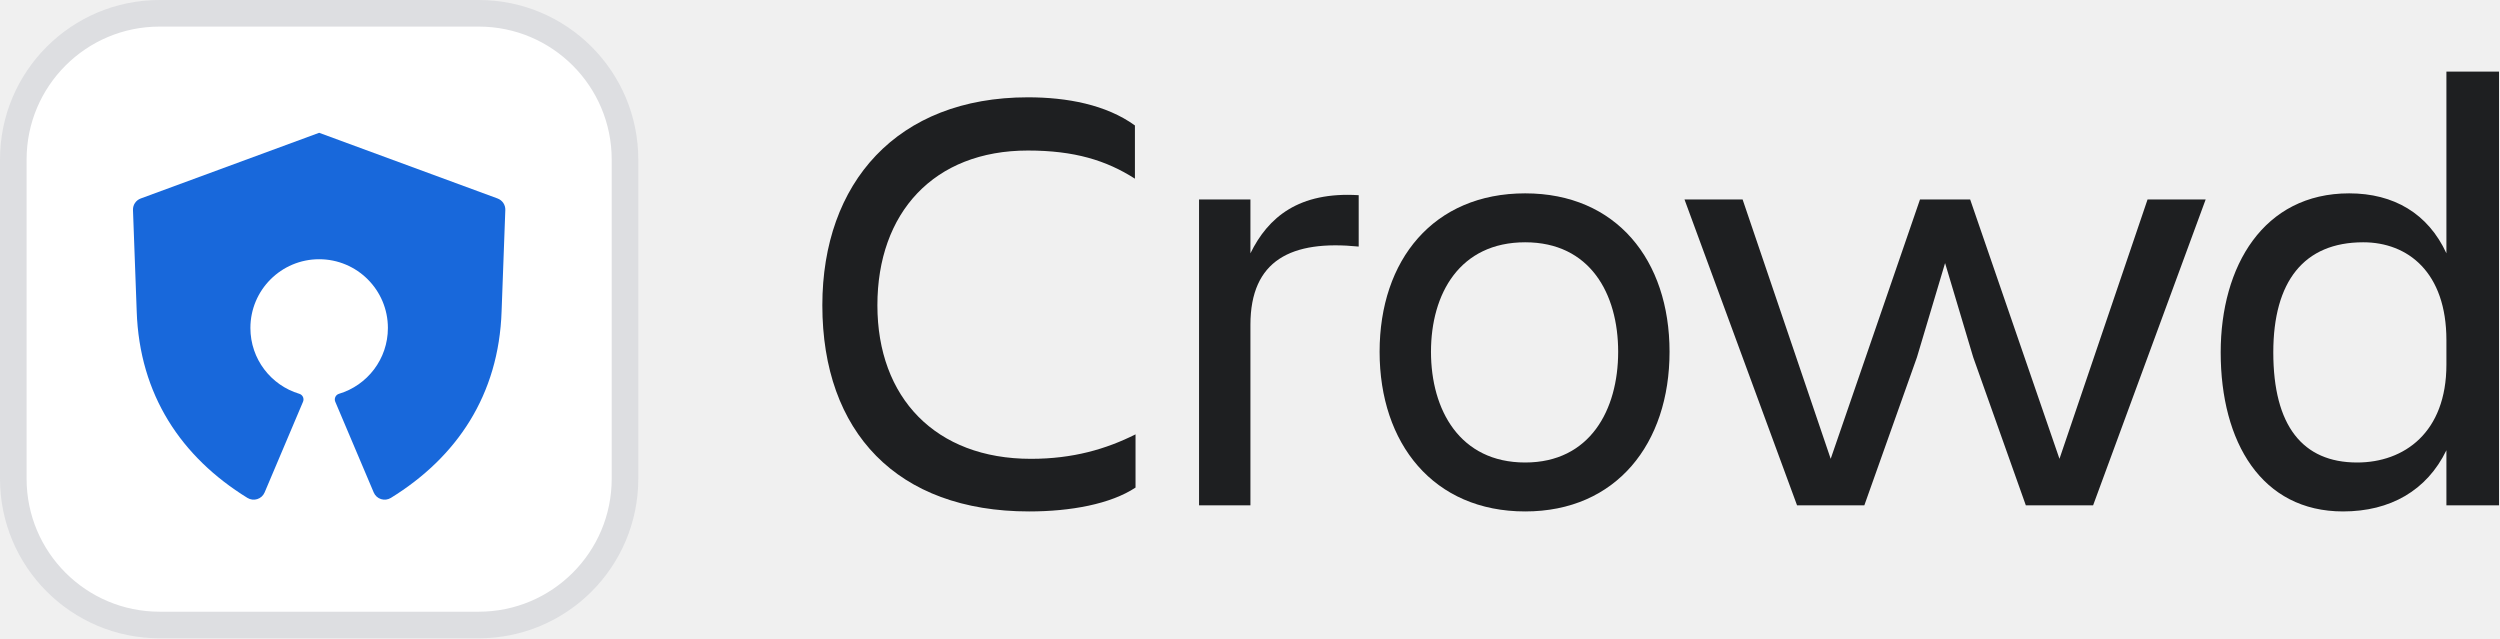
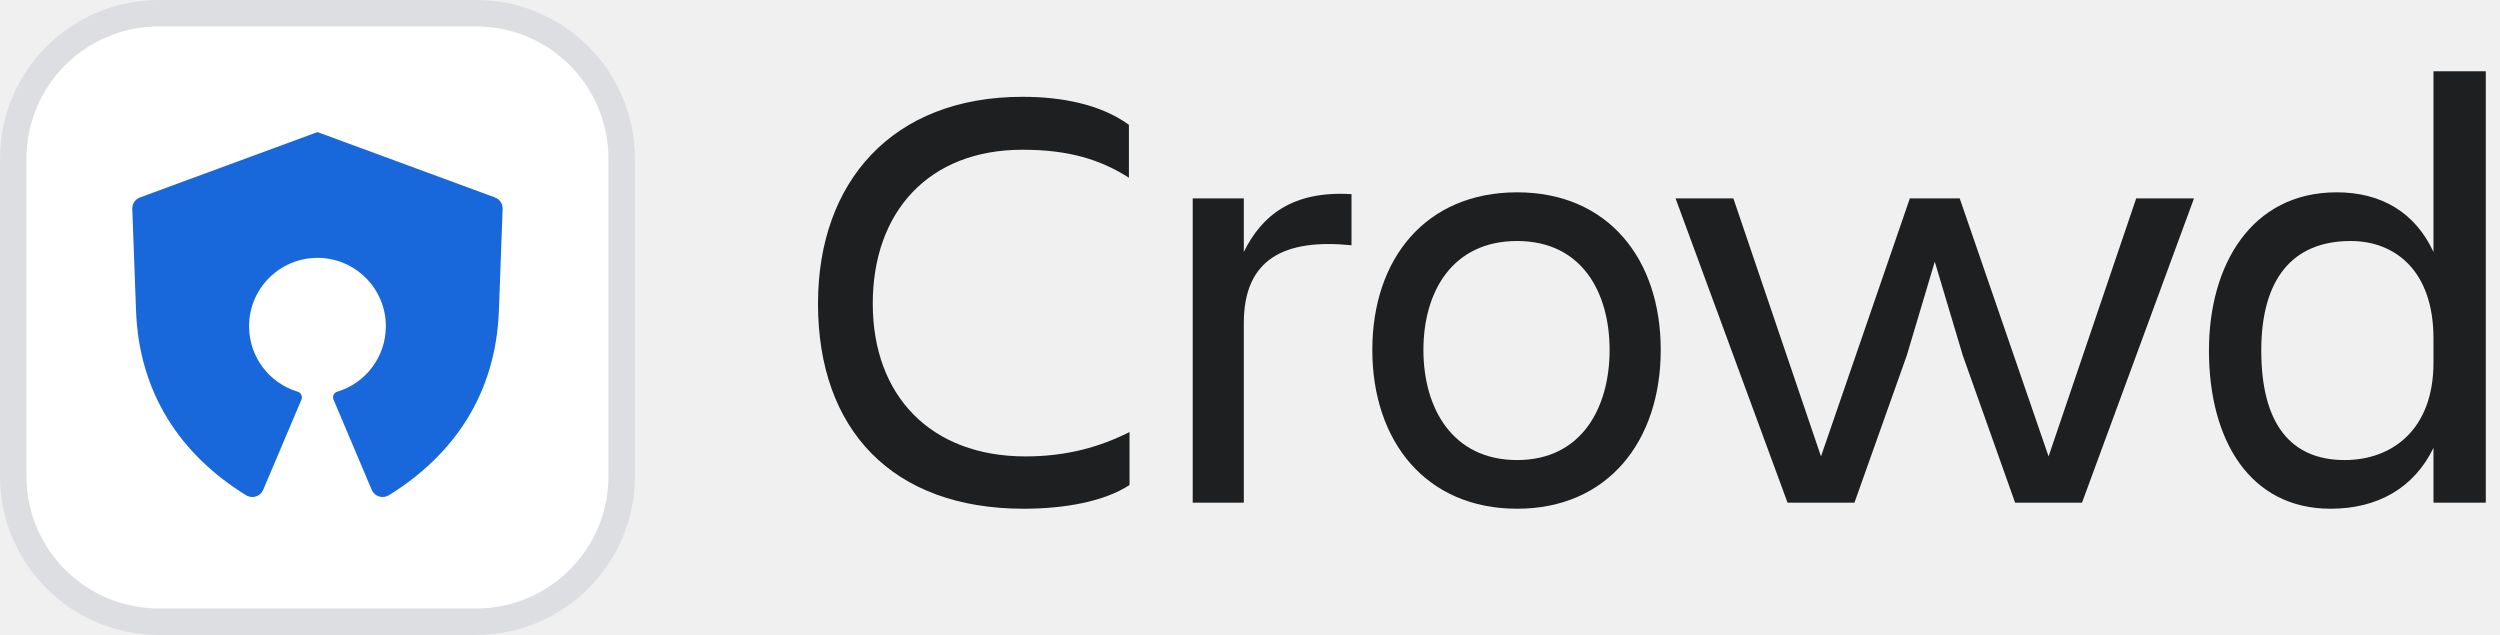
- <svg xmlns="http://www.w3.org/2000/svg" width="94" height="24" viewBox="0 0 94 24" fill="none">
-   <path d="M85.476 13.25C85.476 16.01 86.58 17.39 88.627 17.39C90.398 17.39 91.985 16.263 91.985 13.71V12.79C91.985 10.237 90.536 9.11 88.857 9.11C86.626 9.11 85.476 10.582 85.476 13.25ZM91.985 19V16.93C91.249 18.448 89.869 19.23 88.098 19.23C85.039 19.23 83.498 16.631 83.498 13.25C83.498 10.007 85.108 7.27 88.328 7.27C90.007 7.27 91.295 8.029 91.985 9.524V2.693H93.963V19H91.985Z" fill="#1E1F21" />
-   <path d="M78.701 19H76.171L74.193 13.434L73.135 9.892L72.077 13.434L70.099 19H67.569L63.337 7.5H65.522L68.834 17.252L72.192 7.5H74.078L77.436 17.252L80.748 7.5H82.933L78.701 19Z" fill="#1E1F21" />
-   <path d="M57.347 19.23C53.897 19.23 51.873 16.677 51.873 13.227C51.873 9.777 53.897 7.27 57.347 7.27C60.774 7.27 62.775 9.777 62.775 13.227C62.775 16.677 60.774 19.23 57.347 19.23ZM57.347 9.11C54.886 9.11 53.805 11.042 53.805 13.227C53.805 15.412 54.886 17.39 57.347 17.39C59.785 17.39 60.843 15.412 60.843 13.227C60.843 11.042 59.785 9.11 57.347 9.11Z" fill="#1E1F21" />
-   <path d="M47.016 12.215V19H45.084V7.5H47.016V9.524C47.683 8.167 48.833 7.201 51.087 7.339V9.271C48.557 9.018 47.016 9.777 47.016 12.215Z" fill="#1E1F21" />
-   <path d="M42.696 16.332V18.333C41.753 18.954 40.258 19.23 38.694 19.23C33.726 19.23 30.92 16.24 30.92 11.479C30.92 6.879 33.726 3.659 38.648 3.659C40.12 3.659 41.592 3.935 42.673 4.717V6.718C41.592 6.028 40.396 5.66 38.648 5.66C35.106 5.66 32.99 8.006 32.99 11.479C32.99 14.952 35.175 17.252 38.763 17.252C40.35 17.252 41.592 16.884 42.696 16.332Z" fill="#1E1F21" />
-   <path d="M6 0.5H18C21.038 0.5 23.5 2.962 23.5 6V18C23.5 21.038 21.038 23.5 18 23.5H6C2.962 23.5 0.5 21.038 0.5 18V6C0.5 2.962 2.962 0.5 6 0.5Z" fill="white" />
-   <path d="M6 0.5H18C21.038 0.5 23.5 2.962 23.5 6V18C23.5 21.038 21.038 23.5 18 23.5H6C2.962 23.5 0.5 21.038 0.5 18V6C0.5 2.962 2.962 0.5 6 0.5Z" stroke="#DDDEE1" />
-   <path d="M18.71 7.463L12 4.993L5.291 7.463C5.11 7.53 4.993 7.704 5 7.896L5.14 11.703C5.243 14.851 6.824 17.192 9.303 18.721C9.536 18.864 9.842 18.768 9.949 18.517L11.394 15.105C11.445 14.984 11.381 14.845 11.255 14.807C10.19 14.488 9.415 13.501 9.415 12.332C9.415 10.905 10.573 9.747 12 9.747C13.428 9.747 14.585 10.905 14.585 12.332C14.585 13.501 13.81 14.488 12.746 14.807C12.62 14.845 12.555 14.984 12.606 15.105L14.052 18.517C14.158 18.768 14.465 18.864 14.697 18.721C17.176 17.192 18.757 14.851 18.86 11.703L19 7.896C19.007 7.704 18.89 7.53 18.709 7.463H18.71Z" fill="#1868DB" />
+ <svg xmlns="http://www.w3.org/2000/svg" width="126" height="32" viewBox="0 0 126 32" fill="none">
+   <path d="M113.968 17.667C113.968 21.347 115.44 23.187 118.17 23.187C120.531 23.187 122.647 21.684 122.647 18.28V17.053C122.647 13.649 120.715 12.147 118.476 12.147C115.502 12.147 113.968 14.109 113.968 17.667ZM122.647 25.333V22.573C121.666 24.597 119.826 25.64 117.464 25.64C113.386 25.64 111.331 22.175 111.331 17.667C111.331 13.343 113.478 9.693 117.771 9.693C120.01 9.693 121.727 10.705 122.647 12.699V3.591H125.284V25.333H122.647Z" fill="#1E1F21" />
+   <path d="M104.934 25.333H101.561L98.924 17.912L97.513 13.189L96.103 17.912L93.465 25.333H90.092L84.449 10H87.362L91.778 23.003L96.256 10H98.77L103.248 23.003L107.664 10H110.577L104.934 25.333Z" fill="#1E1F21" />
+   <path d="M76.463 25.64C71.863 25.64 69.165 22.236 69.165 17.636C69.165 13.036 71.863 9.693 76.463 9.693C81.032 9.693 83.701 13.036 83.701 17.636C83.701 22.236 81.032 25.64 76.463 25.64ZM76.463 12.147C73.182 12.147 71.74 14.723 71.74 17.636C71.74 20.549 73.182 23.187 76.463 23.187C79.714 23.187 81.124 20.549 81.124 17.636C81.124 14.723 79.714 12.147 76.463 12.147Z" fill="#1E1F21" />
+   <path d="M62.688 16.287V25.333H60.112V10H62.688V12.699C63.577 10.889 65.111 9.601 68.116 9.785V12.361C64.743 12.024 62.688 13.036 62.688 16.287Z" fill="#1E1F21" />
+   <path d="M56.928 21.776V24.444C55.671 25.272 53.677 25.64 51.592 25.64C44.968 25.64 41.227 21.653 41.227 15.305C41.227 9.172 44.968 4.879 51.531 4.879C53.493 4.879 55.456 5.247 56.897 6.289V8.957C55.456 8.037 53.861 7.547 51.531 7.547C46.808 7.547 43.987 10.675 43.987 15.305C43.987 19.936 46.9 23.003 51.684 23.003C53.8 23.003 55.456 22.512 56.928 21.776Z" fill="#1E1F21" />
+   <path d="M8 0.667H24C28.05 0.667 31.333 3.95 31.333 8V24C31.333 28.05 28.05 31.333 24 31.333H8C3.95 31.333 0.667 28.05 0.667 24V8C0.667 3.95 3.95 0.667 8 0.667Z" fill="white" />
+   <path d="M8 0.667H24C28.05 0.667 31.333 3.95 31.333 8V24C31.333 28.05 28.05 31.333 24 31.333H8C3.95 31.333 0.667 28.05 0.667 24V8C0.667 3.95 3.95 0.667 8 0.667Z" stroke="#DDDEE1" stroke-width="1.333" />
+   <path d="M24.946 9.951L16 6.657L7.054 9.951C6.814 10.04 6.658 10.273 6.667 10.528L6.854 15.604C6.991 19.801 9.099 22.923 12.405 24.961C12.715 25.152 13.123 25.023 13.265 24.689L15.192 20.14C15.26 19.978 15.174 19.793 15.007 19.743C13.587 19.317 12.553 18.001 12.553 16.443C12.553 14.54 14.097 12.996 16 12.996C17.904 12.996 19.447 14.54 19.447 16.443C19.447 18.001 18.413 19.317 16.994 19.743C16.826 19.794 16.74 19.978 16.809 20.14L18.736 24.689C18.878 25.024 19.286 25.152 19.596 24.961C22.901 22.923 25.009 19.801 25.146 15.604L25.333 10.528C25.342 10.273 25.186 10.04 24.946 9.951H24.946Z" fill="#1868DB" />
</svg>
